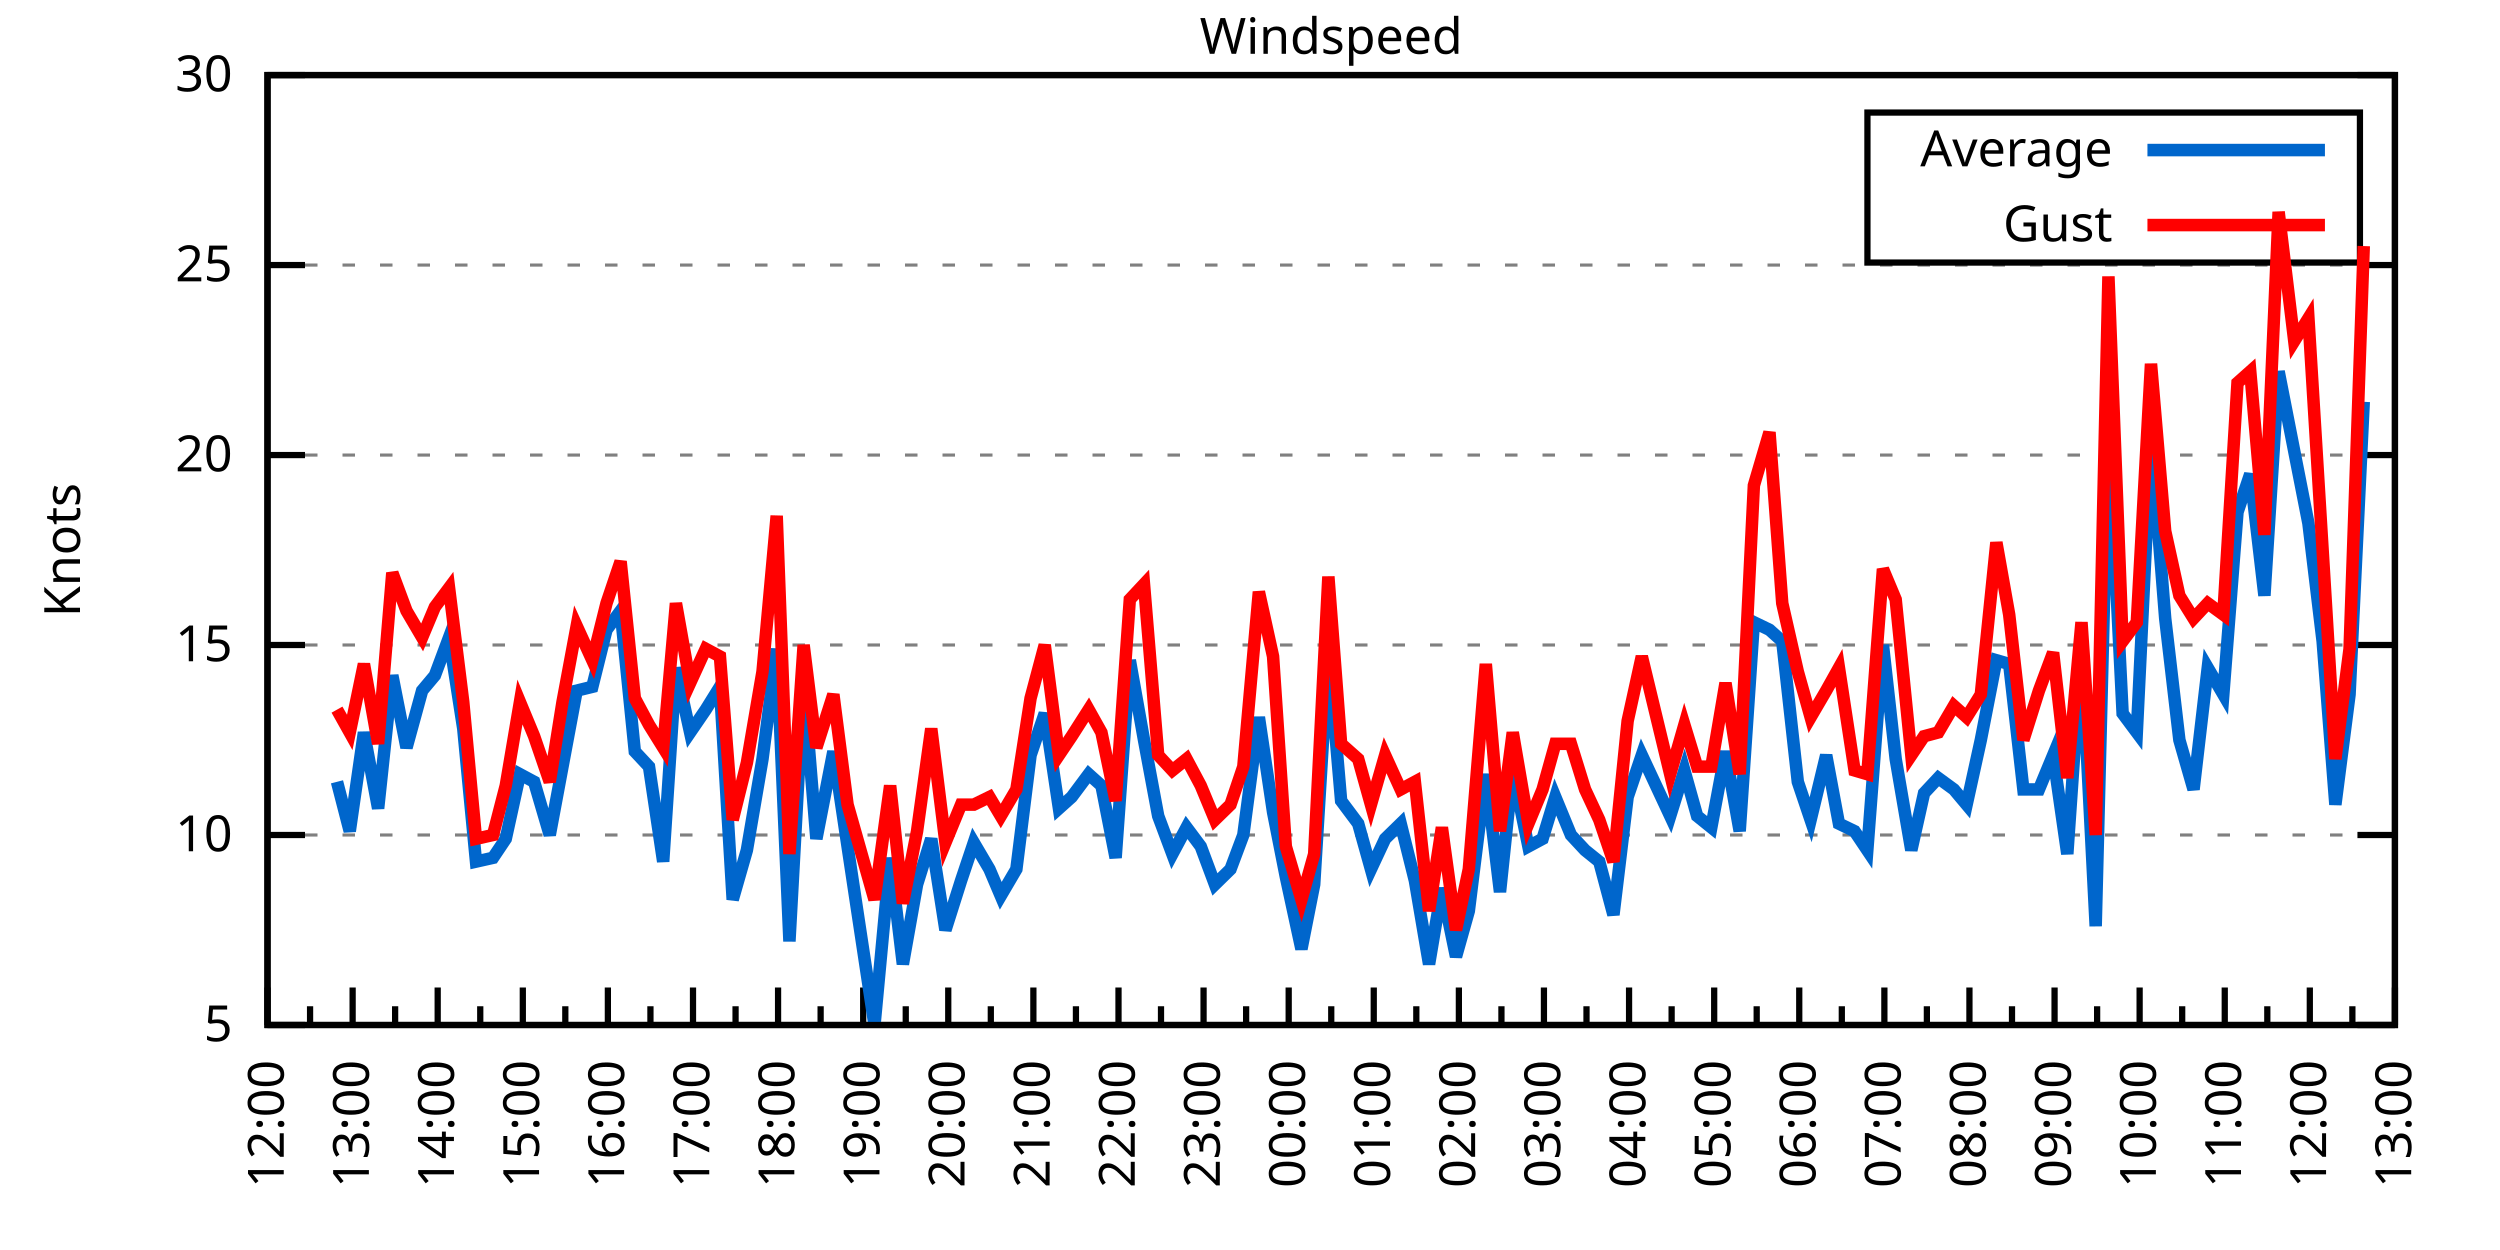
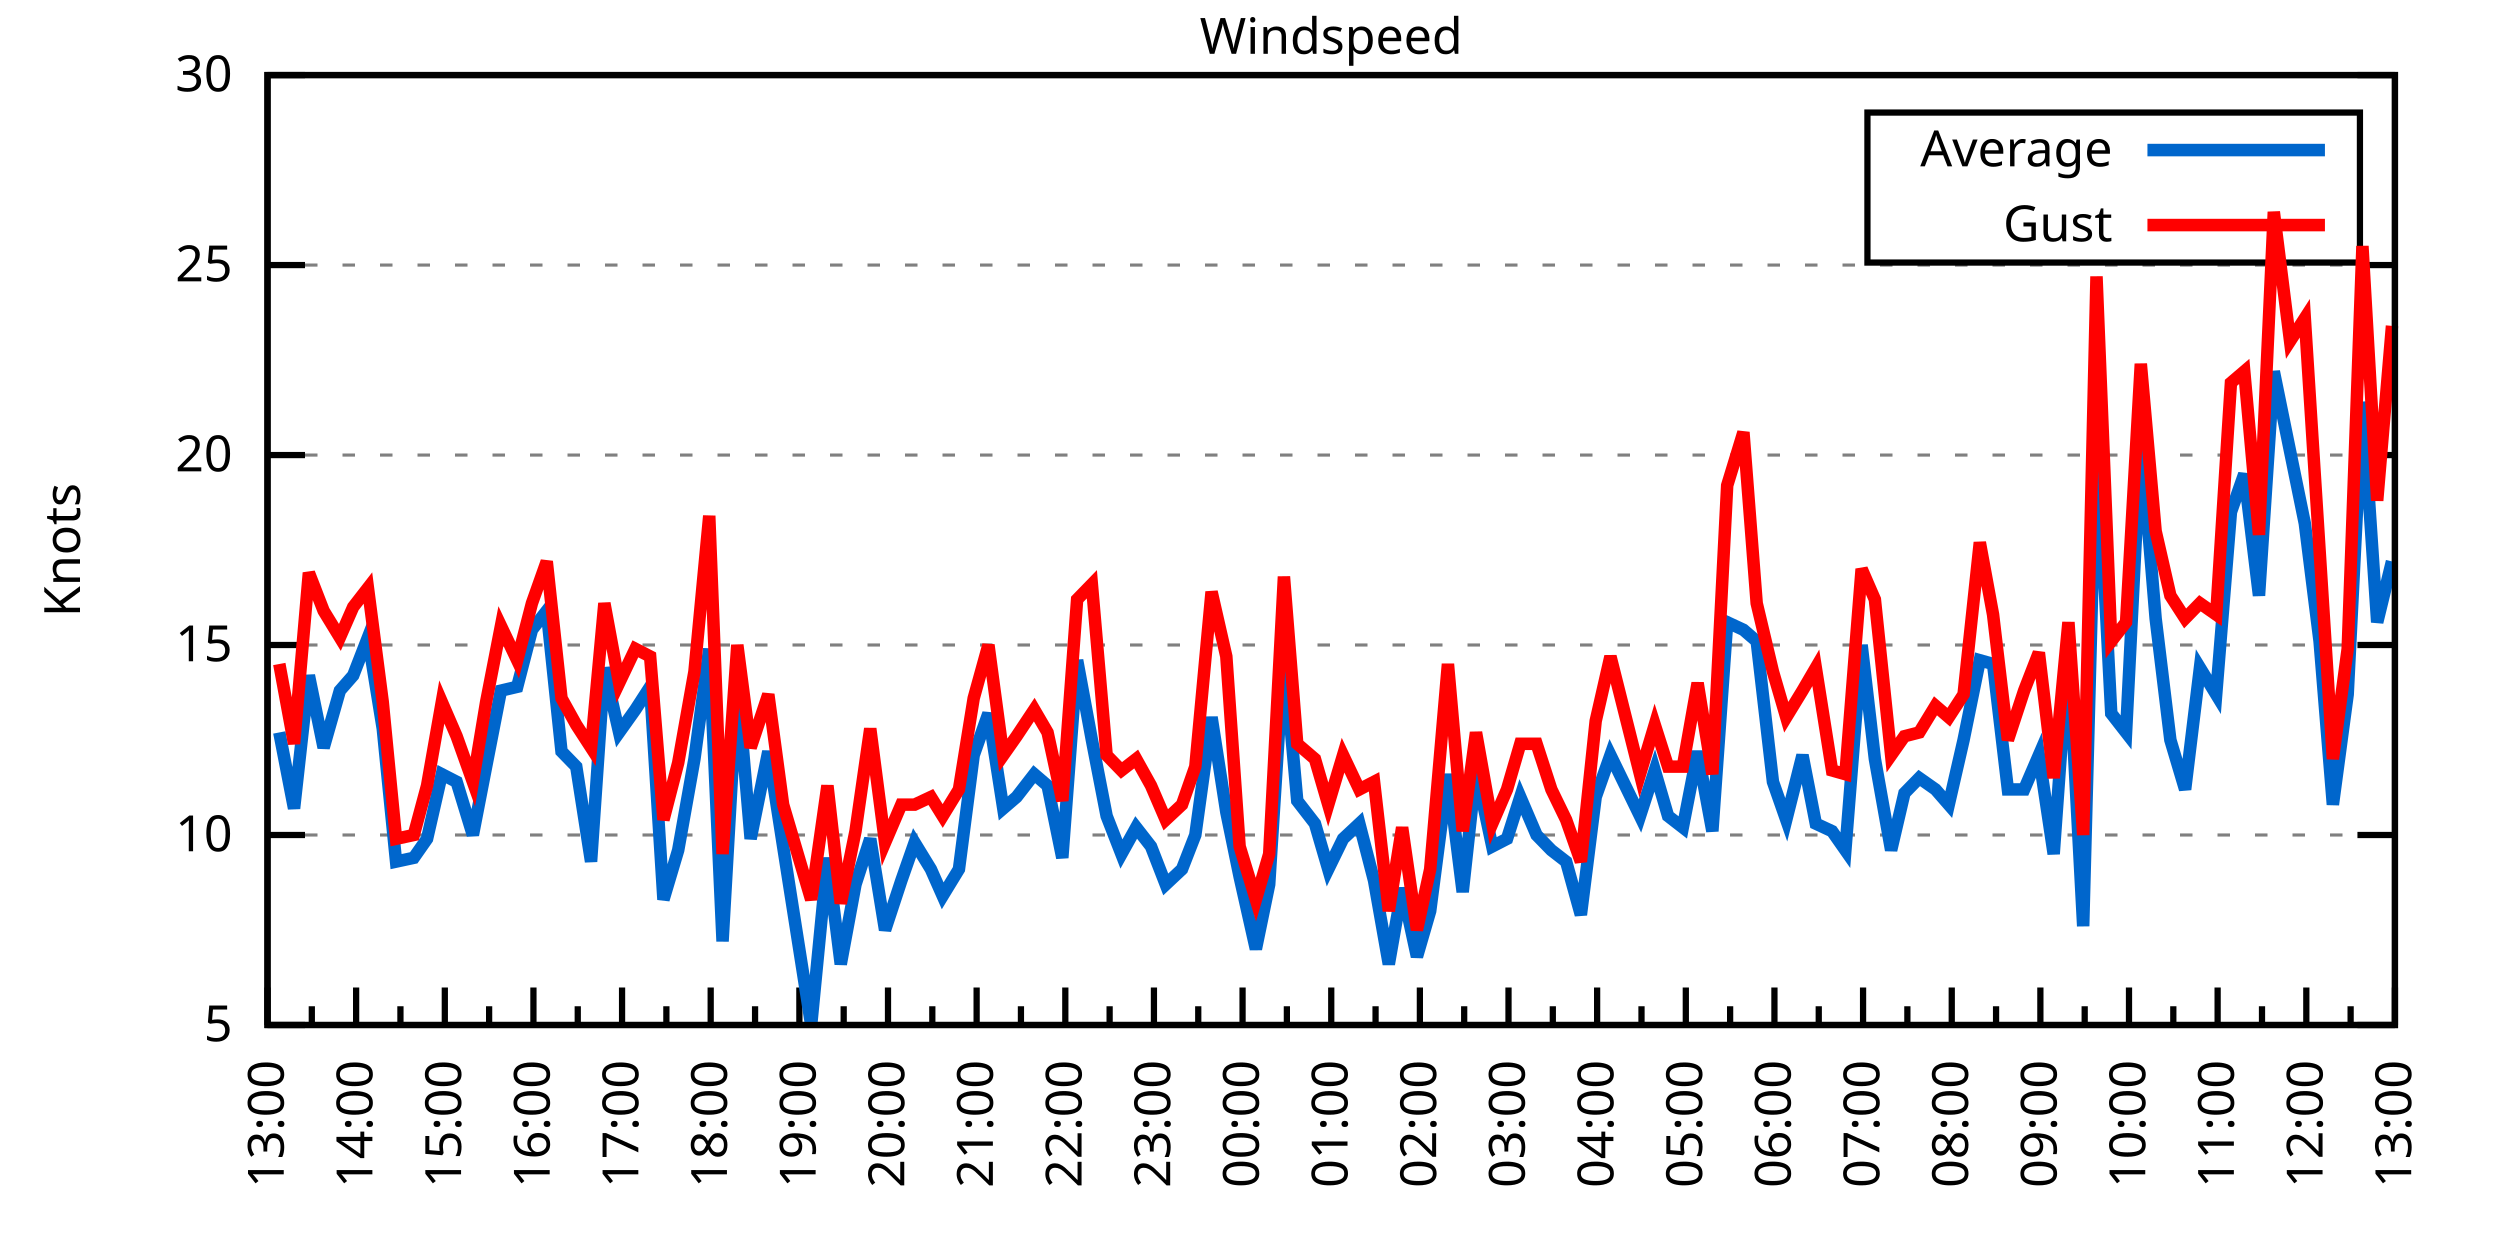
<svg xmlns="http://www.w3.org/2000/svg" xmlns:xlink="http://www.w3.org/1999/xlink" width="400" height="200" viewBox="0 0 400 200">
  <g id="gnuplot_canvas">
    <rect x="0" y="0" width="400" height="200" fill="none" />
    <defs>
      <circle id="gpDot" r="0.5" stroke-width="0.5" stroke="currentColor" />
      <path id="gpPt0" stroke-width="0.333" stroke="currentColor" d="M-1,0 h2 M0,-1 v2" />
      <path id="gpPt1" stroke-width="0.333" stroke="currentColor" d="M-1,-1 L1,1 M1,-1 L-1,1" />
      <path id="gpPt2" stroke-width="0.333" stroke="currentColor" d="M-1,0 L1,0 M0,-1 L0,1 M-1,-1 L1,1 M-1,1 L1,-1" />
      <rect id="gpPt3" stroke-width="0.333" stroke="currentColor" x="-1" y="-1" width="2" height="2" />
      <rect id="gpPt4" stroke-width="0.333" stroke="currentColor" fill="currentColor" x="-1" y="-1" width="2" height="2" />
      <circle id="gpPt5" stroke-width="0.333" stroke="currentColor" cx="0" cy="0" r="1" />
      <use xlink:href="#gpPt5" id="gpPt6" fill="currentColor" stroke="none" />
      <path id="gpPt7" stroke-width="0.333" stroke="currentColor" d="M0,-1.33 L-1.33,0.67 L1.33,0.67 z" />
      <use xlink:href="#gpPt7" id="gpPt8" fill="currentColor" stroke="none" />
      <use xlink:href="#gpPt7" id="gpPt9" stroke="currentColor" transform="rotate(180)" />
      <use xlink:href="#gpPt9" id="gpPt10" fill="currentColor" stroke="none" />
      <use xlink:href="#gpPt3" id="gpPt11" stroke="currentColor" transform="rotate(45)" />
      <use xlink:href="#gpPt11" id="gpPt12" fill="currentColor" stroke="none" />
      <path id="gpPt13" stroke-width="0.333" stroke="currentColor" d="M0,1.330 L1.265,0.411 L0.782,-1.067 L-0.782,-1.076 L-1.265,0.411 z" />
      <use xlink:href="#gpPt13" id="gpPt14" fill="currentColor" stroke="none" />
      <filter id="textbox" filterUnits="objectBoundingBox" x="0" y="0" height="1" width="1">
        <feFlood flood-color="white" flood-opacity="1" result="bgnd" />
        <feComposite in="SourceGraphic" in2="bgnd" operator="atop" />
      </filter>
      <filter id="greybox" filterUnits="objectBoundingBox" x="0" y="0" height="1" width="1">
        <feFlood flood-color="lightgrey" flood-opacity="1" result="grey" />
        <feComposite in="SourceGraphic" in2="grey" operator="atop" />
      </filter>
    </defs>
    <g fill="none" color="white" stroke="currentColor" stroke-width="1.00" stroke-linecap="butt" stroke-linejoin="miter">
</g>
    <g fill="none" color="black" stroke="currentColor" stroke-width="1.00" stroke-linecap="butt" stroke-linejoin="miter">
      <g stroke="none" shape-rendering="crispEdges">
        <polygon fill="rgb(255, 255, 255)" points="42.80,164.00 383.18,164.00 383.18,12.02 42.80,12.02 " />
      </g>
    </g>
    <g fill="none" color="black" stroke="currentColor" stroke-width="1.00" stroke-linecap="butt" stroke-linejoin="miter">
</g>
    <g fill="none" color="black" stroke="black" stroke-width="0.50" stroke-linecap="butt" stroke-linejoin="miter">
</g>
    <g fill="none" color="gray" stroke="currentColor" stroke-width="0.50" stroke-linecap="butt" stroke-linejoin="miter">
      <path stroke="gray" stroke-dasharray="2,4" class="gridline" d="M42.80,164.00 L383.19,164.00  " />
    </g>
    <g fill="none" color="gray" stroke="gray" stroke-width="1.00" stroke-linecap="butt" stroke-linejoin="miter">
</g>
    <g fill="none" color="black" stroke="currentColor" stroke-width="1.00" stroke-linecap="butt" stroke-linejoin="miter">
      <path stroke="black" d="M42.80,164.00 L48.80,164.00 M383.19,164.00 L377.19,164.00  " />
      <g transform="translate(37.20,166.60)" stroke="none" fill="black" font-family="Sans" font-size="8.00" text-anchor="end">
        <text>
          <tspan font-family="Sans"> 5</tspan>
        </text>
      </g>
    </g>
    <g fill="none" color="black" stroke="currentColor" stroke-width="1.00" stroke-linecap="butt" stroke-linejoin="miter">
</g>
    <g fill="none" color="black" stroke="black" stroke-width="0.50" stroke-linecap="butt" stroke-linejoin="miter">
</g>
    <g fill="none" color="gray" stroke="currentColor" stroke-width="0.50" stroke-linecap="butt" stroke-linejoin="miter">
      <path stroke="gray" stroke-dasharray="2,4" class="gridline" d="M42.80,133.60 L383.19,133.60  " />
    </g>
    <g fill="none" color="gray" stroke="gray" stroke-width="1.00" stroke-linecap="butt" stroke-linejoin="miter">
</g>
    <g fill="none" color="black" stroke="currentColor" stroke-width="1.00" stroke-linecap="butt" stroke-linejoin="miter">
      <path stroke="black" d="M42.80,133.60 L48.80,133.60 M383.19,133.60 L377.19,133.60  " />
      <g transform="translate(37.20,136.20)" stroke="none" fill="black" font-family="Sans" font-size="8.00" text-anchor="end">
        <text>
          <tspan font-family="Sans"> 10</tspan>
        </text>
      </g>
    </g>
    <g fill="none" color="black" stroke="currentColor" stroke-width="1.00" stroke-linecap="butt" stroke-linejoin="miter">
</g>
    <g fill="none" color="black" stroke="black" stroke-width="0.50" stroke-linecap="butt" stroke-linejoin="miter">
</g>
    <g fill="none" color="gray" stroke="currentColor" stroke-width="0.50" stroke-linecap="butt" stroke-linejoin="miter">
      <path stroke="gray" stroke-dasharray="2,4" class="gridline" d="M42.80,103.20 L383.19,103.20  " />
    </g>
    <g fill="none" color="gray" stroke="gray" stroke-width="1.00" stroke-linecap="butt" stroke-linejoin="miter">
</g>
    <g fill="none" color="black" stroke="currentColor" stroke-width="1.00" stroke-linecap="butt" stroke-linejoin="miter">
      <path stroke="black" d="M42.80,103.20 L48.80,103.20 M383.19,103.20 L377.19,103.20  " />
      <g transform="translate(37.20,105.80)" stroke="none" fill="black" font-family="Sans" font-size="8.00" text-anchor="end">
        <text>
          <tspan font-family="Sans"> 15</tspan>
        </text>
      </g>
    </g>
    <g fill="none" color="black" stroke="currentColor" stroke-width="1.00" stroke-linecap="butt" stroke-linejoin="miter">
</g>
    <g fill="none" color="black" stroke="black" stroke-width="0.50" stroke-linecap="butt" stroke-linejoin="miter">
</g>
    <g fill="none" color="gray" stroke="currentColor" stroke-width="0.50" stroke-linecap="butt" stroke-linejoin="miter">
      <path stroke="gray" stroke-dasharray="2,4" class="gridline" d="M42.80,72.81 L383.19,72.81  " />
    </g>
    <g fill="none" color="gray" stroke="gray" stroke-width="1.00" stroke-linecap="butt" stroke-linejoin="miter">
</g>
    <g fill="none" color="black" stroke="currentColor" stroke-width="1.00" stroke-linecap="butt" stroke-linejoin="miter">
      <path stroke="black" d="M42.80,72.81 L48.80,72.81 M383.19,72.81 L377.19,72.81  " />
      <g transform="translate(37.20,75.41)" stroke="none" fill="black" font-family="Sans" font-size="8.00" text-anchor="end">
        <text>
          <tspan font-family="Sans"> 20</tspan>
        </text>
      </g>
    </g>
    <g fill="none" color="black" stroke="currentColor" stroke-width="1.00" stroke-linecap="butt" stroke-linejoin="miter">
</g>
    <g fill="none" color="black" stroke="black" stroke-width="0.50" stroke-linecap="butt" stroke-linejoin="miter">
</g>
    <g fill="none" color="gray" stroke="currentColor" stroke-width="0.50" stroke-linecap="butt" stroke-linejoin="miter">
      <path stroke="gray" stroke-dasharray="2,4" class="gridline" d="M42.80,42.41 L383.19,42.41  " />
    </g>
    <g fill="none" color="gray" stroke="gray" stroke-width="1.00" stroke-linecap="butt" stroke-linejoin="miter">
</g>
    <g fill="none" color="black" stroke="currentColor" stroke-width="1.00" stroke-linecap="butt" stroke-linejoin="miter">
      <path stroke="black" d="M42.80,42.41 L48.80,42.41 M383.19,42.41 L377.19,42.41  " />
      <g transform="translate(37.20,45.01)" stroke="none" fill="black" font-family="Sans" font-size="8.00" text-anchor="end">
        <text>
          <tspan font-family="Sans"> 25</tspan>
        </text>
      </g>
    </g>
    <g fill="none" color="black" stroke="currentColor" stroke-width="1.00" stroke-linecap="butt" stroke-linejoin="miter">
</g>
    <g fill="none" color="black" stroke="black" stroke-width="0.50" stroke-linecap="butt" stroke-linejoin="miter">
</g>
    <g fill="none" color="gray" stroke="currentColor" stroke-width="0.50" stroke-linecap="butt" stroke-linejoin="miter">
      <path stroke="gray" stroke-dasharray="2,4" class="gridline" d="M42.80,12.01 L383.19,12.01  " />
    </g>
    <g fill="none" color="gray" stroke="gray" stroke-width="1.00" stroke-linecap="butt" stroke-linejoin="miter">
</g>
    <g fill="none" color="black" stroke="currentColor" stroke-width="1.00" stroke-linecap="butt" stroke-linejoin="miter">
      <path stroke="black" d="M42.80,12.01 L48.80,12.01 M383.19,12.01 L377.19,12.01  " />
      <g transform="translate(37.20,14.61)" stroke="none" fill="black" font-family="Sans" font-size="8.00" text-anchor="end">
        <text>
          <tspan font-family="Sans"> 30</tspan>
        </text>
      </g>
    </g>
    <g fill="none" color="black" stroke="currentColor" stroke-width="1.00" stroke-linecap="butt" stroke-linejoin="miter">
      <path stroke="black" d="M42.80,164.00 L42.80,158.00  " />
      <g transform="translate(45.40,169.60) rotate(270)" stroke="none" fill="black" font-family="Sans" font-size="8.00" text-anchor="end">
        <text>
+           <tspan font-family="Sans">13:00</tspan>
+         </text>
+       </g>
+     </g>
+     <g fill="none" color="black" stroke="currentColor" stroke-width="1.00" stroke-linecap="butt" stroke-linejoin="miter">
+       <path stroke="black" d="M49.89,164.00 L49.89,161.00 M56.98,164.00 L56.98,158.00  " />
+       <g transform="translate(59.58,169.60) rotate(270)" stroke="none" fill="black" font-family="Sans" font-size="8.00" text-anchor="end">
+         <text>
+           <tspan font-family="Sans">14:00</tspan>
+         </text>
+       </g>
+     </g>
+     <g fill="none" color="black" stroke="currentColor" stroke-width="1.00" stroke-linecap="butt" stroke-linejoin="miter">
+       <path stroke="black" d="M64.07,164.00 L64.07,161.00 M71.17,164.00 L71.17,158.00  " />
+       <g transform="translate(73.77,169.60) rotate(270)" stroke="none" fill="black" font-family="Sans" font-size="8.00" text-anchor="end">
+         <text>
+           <tspan font-family="Sans">15:00</tspan>
+         </text>
+       </g>
+     </g>
+     <g fill="none" color="black" stroke="currentColor" stroke-width="1.00" stroke-linecap="butt" stroke-linejoin="miter">
+       <path stroke="black" d="M78.26,164.00 L78.26,161.00 M85.35,164.00 L85.35,158.00  " />
+       <g transform="translate(87.95,169.60) rotate(270)" stroke="none" fill="black" font-family="Sans" font-size="8.00" text-anchor="end">
+         <text>
+           <tspan font-family="Sans">16:00</tspan>
+         </text>
+       </g>
+     </g>
+     <g fill="none" color="black" stroke="currentColor" stroke-width="1.00" stroke-linecap="butt" stroke-linejoin="miter">
+       <path stroke="black" d="M92.44,164.00 L92.44,161.00 M99.53,164.00 L99.53,158.00  " />
+       <g transform="translate(102.13,169.60) rotate(270)" stroke="none" fill="black" font-family="Sans" font-size="8.00" text-anchor="end">
+         <text>
+           <tspan font-family="Sans">17:00</tspan>
+         </text>
+       </g>
+     </g>
+     <g fill="none" color="black" stroke="currentColor" stroke-width="1.00" stroke-linecap="butt" stroke-linejoin="miter">
+       <path stroke="black" d="M106.62,164.00 L106.62,161.00 M113.71,164.00 L113.71,158.00  " />
+       <g transform="translate(116.31,169.60) rotate(270)" stroke="none" fill="black" font-family="Sans" font-size="8.00" text-anchor="end">
+         <text>
+           <tspan font-family="Sans">18:00</tspan>
+         </text>
+       </g>
+     </g>
+     <g fill="none" color="black" stroke="currentColor" stroke-width="1.00" stroke-linecap="butt" stroke-linejoin="miter">
+       <path stroke="black" d="M120.81,164.00 L120.81,161.00 M127.90,164.00 L127.90,158.00  " />
+       <g transform="translate(130.50,169.60) rotate(270)" stroke="none" fill="black" font-family="Sans" font-size="8.00" text-anchor="end">
+         <text>
+           <tspan font-family="Sans">19:00</tspan>
+         </text>
+       </g>
+     </g>
+     <g fill="none" color="black" stroke="currentColor" stroke-width="1.00" stroke-linecap="butt" stroke-linejoin="miter">
+       <path stroke="black" d="M134.99,164.00 L134.99,161.00 M142.08,164.00 L142.08,158.00  " />
+       <g transform="translate(144.68,169.60) rotate(270)" stroke="none" fill="black" font-family="Sans" font-size="8.00" text-anchor="end">
+         <text>
+           <tspan font-family="Sans">20:00</tspan>
+         </text>
+       </g>
+     </g>
+     <g fill="none" color="black" stroke="currentColor" stroke-width="1.00" stroke-linecap="butt" stroke-linejoin="miter">
+       <path stroke="black" d="M149.17,164.00 L149.17,161.00 M156.26,164.00 L156.26,158.00  " />
+       <g transform="translate(158.86,169.60) rotate(270)" stroke="none" fill="black" font-family="Sans" font-size="8.00" text-anchor="end">
+         <text>
+           <tspan font-family="Sans">21:00</tspan>
+         </text>
+       </g>
+     </g>
+     <g fill="none" color="black" stroke="currentColor" stroke-width="1.00" stroke-linecap="butt" stroke-linejoin="miter">
+       <path stroke="black" d="M163.35,164.00 L163.35,161.00 M170.45,164.00 L170.45,158.00  " />
+       <g transform="translate(173.05,169.60) rotate(270)" stroke="none" fill="black" font-family="Sans" font-size="8.00" text-anchor="end">
+         <text>
+           <tspan font-family="Sans">22:00</tspan>
+         </text>
+       </g>
+     </g>
+     <g fill="none" color="black" stroke="currentColor" stroke-width="1.00" stroke-linecap="butt" stroke-linejoin="miter">
+       <path stroke="black" d="M177.54,164.00 L177.54,161.00 M184.63,164.00 L184.63,158.00  " />
+       <g transform="translate(187.23,169.60) rotate(270)" stroke="none" fill="black" font-family="Sans" font-size="8.00" text-anchor="end">
+         <text>
+           <tspan font-family="Sans">23:00</tspan>
+         </text>
+       </g>
+     </g>
+     <g fill="none" color="black" stroke="currentColor" stroke-width="1.00" stroke-linecap="butt" stroke-linejoin="miter">
+       <path stroke="black" d="M191.72,164.00 L191.72,161.00 M198.81,164.00 L198.81,158.00  " />
+       <g transform="translate(201.41,169.60) rotate(270)" stroke="none" fill="black" font-family="Sans" font-size="8.00" text-anchor="end">
+         <text>
+           <tspan font-family="Sans">00:00</tspan>
+         </text>
+       </g>
+     </g>
+     <g fill="none" color="black" stroke="currentColor" stroke-width="1.00" stroke-linecap="butt" stroke-linejoin="miter">
+       <path stroke="black" d="M205.90,164.00 L205.90,161.00 M213.00,164.00 L213.00,158.00  " />
+       <g transform="translate(215.60,169.60) rotate(270)" stroke="none" fill="black" font-family="Sans" font-size="8.00" text-anchor="end">
+         <text>
+           <tspan font-family="Sans">01:00</tspan>
+         </text>
+       </g>
+     </g>
+     <g fill="none" color="black" stroke="currentColor" stroke-width="1.00" stroke-linecap="butt" stroke-linejoin="miter">
+       <path stroke="black" d="M220.09,164.00 L220.09,161.00 M227.18,164.00 L227.18,158.00  " />
+       <g transform="translate(229.78,169.60) rotate(270)" stroke="none" fill="black" font-family="Sans" font-size="8.00" text-anchor="end">
+         <text>
+           <tspan font-family="Sans">02:00</tspan>
+         </text>
+       </g>
+     </g>
+     <g fill="none" color="black" stroke="currentColor" stroke-width="1.00" stroke-linecap="butt" stroke-linejoin="miter">
+       <path stroke="black" d="M234.27,164.00 L234.27,161.00 M241.36,164.00 L241.36,158.00  " />
+       <g transform="translate(243.96,169.60) rotate(270)" stroke="none" fill="black" font-family="Sans" font-size="8.00" text-anchor="end">
+         <text>
+           <tspan font-family="Sans">03:00</tspan>
+         </text>
+       </g>
+     </g>
+     <g fill="none" color="black" stroke="currentColor" stroke-width="1.00" stroke-linecap="butt" stroke-linejoin="miter">
+       <path stroke="black" d="M248.45,164.00 L248.45,161.00 M255.54,164.00 L255.54,158.00  " />
+       <g transform="translate(258.14,169.60) rotate(270)" stroke="none" fill="black" font-family="Sans" font-size="8.00" text-anchor="end">
+         <text>
+           <tspan font-family="Sans">04:00</tspan>
+         </text>
+       </g>
+     </g>
+     <g fill="none" color="black" stroke="currentColor" stroke-width="1.00" stroke-linecap="butt" stroke-linejoin="miter">
+       <path stroke="black" d="M262.64,164.00 L262.64,161.00 M269.73,164.00 L269.73,158.00  " />
+       <g transform="translate(272.33,169.60) rotate(270)" stroke="none" fill="black" font-family="Sans" font-size="8.00" text-anchor="end">
+         <text>
+           <tspan font-family="Sans">05:00</tspan>
+         </text>
+       </g>
+     </g>
+     <g fill="none" color="black" stroke="currentColor" stroke-width="1.00" stroke-linecap="butt" stroke-linejoin="miter">
+       <path stroke="black" d="M276.82,164.00 L276.82,161.00 M283.91,164.00 L283.91,158.00  " />
+       <g transform="translate(286.51,169.60) rotate(270)" stroke="none" fill="black" font-family="Sans" font-size="8.00" text-anchor="end">
+         <text>
+           <tspan font-family="Sans">06:00</tspan>
+         </text>
+       </g>
+     </g>
+     <g fill="none" color="black" stroke="currentColor" stroke-width="1.00" stroke-linecap="butt" stroke-linejoin="miter">
+       <path stroke="black" d="M291.00,164.00 L291.00,161.00 M298.09,164.00 L298.09,158.00  " />
+       <g transform="translate(300.69,169.60) rotate(270)" stroke="none" fill="black" font-family="Sans" font-size="8.00" text-anchor="end">
+         <text>
+           <tspan font-family="Sans">07:00</tspan>
+         </text>
+       </g>
+     </g>
+     <g fill="none" color="black" stroke="currentColor" stroke-width="1.00" stroke-linecap="butt" stroke-linejoin="miter">
+       <path stroke="black" d="M305.18,164.00 L305.18,161.00 M312.28,164.00 L312.28,158.00  " />
+       <g transform="translate(314.88,169.60) rotate(270)" stroke="none" fill="black" font-family="Sans" font-size="8.00" text-anchor="end">
+         <text>
+           <tspan font-family="Sans">08:00</tspan>
+         </text>
+       </g>
+     </g>
+     <g fill="none" color="black" stroke="currentColor" stroke-width="1.00" stroke-linecap="butt" stroke-linejoin="miter">
+       <path stroke="black" d="M319.37,164.00 L319.37,161.00 M326.46,164.00 L326.46,158.00  " />
+       <g transform="translate(329.06,169.60) rotate(270)" stroke="none" fill="black" font-family="Sans" font-size="8.00" text-anchor="end">
+         <text>
+           <tspan font-family="Sans">09:00</tspan>
+         </text>
+       </g>
+     </g>
+     <g fill="none" color="black" stroke="currentColor" stroke-width="1.00" stroke-linecap="butt" stroke-linejoin="miter">
+       <path stroke="black" d="M333.55,164.00 L333.55,161.00 M340.64,164.00 L340.64,158.00  " />
+       <g transform="translate(343.24,169.60) rotate(270)" stroke="none" fill="black" font-family="Sans" font-size="8.00" text-anchor="end">
+         <text>
+           <tspan font-family="Sans">10:00</tspan>
+         </text>
+       </g>
+     </g>
+     <g fill="none" color="black" stroke="currentColor" stroke-width="1.00" stroke-linecap="butt" stroke-linejoin="miter">
+       <path stroke="black" d="M347.73,164.00 L347.73,161.00 M354.82,164.00 L354.82,158.00  " />
+       <g transform="translate(357.42,169.60) rotate(270)" stroke="none" fill="black" font-family="Sans" font-size="8.00" text-anchor="end">
+         <text>
+           <tspan font-family="Sans">11:00</tspan>
+         </text>
+       </g>
+     </g>
+     <g fill="none" color="black" stroke="currentColor" stroke-width="1.00" stroke-linecap="butt" stroke-linejoin="miter">
+       <path stroke="black" d="M361.92,164.00 L361.92,161.00 M369.01,164.00 L369.01,158.00  " />
+       <g transform="translate(371.61,169.60) rotate(270)" stroke="none" fill="black" font-family="Sans" font-size="8.00" text-anchor="end">
+         <text>
          <tspan font-family="Sans">12:00</tspan>
        </text>
      </g>
    </g>
    <g fill="none" color="black" stroke="currentColor" stroke-width="1.00" stroke-linecap="butt" stroke-linejoin="miter">
-       <path stroke="black" d="M49.61,164.00 L49.61,161.00 M56.42,164.00 L56.42,158.00  " />
-       <g transform="translate(59.02,169.60) rotate(270)" stroke="none" fill="black" font-family="Sans" font-size="8.00" text-anchor="end">
-         <text>
-           <tspan font-family="Sans">13:00</tspan>
-         </text>
-       </g>
-     </g>
-     <g fill="none" color="black" stroke="currentColor" stroke-width="1.00" stroke-linecap="butt" stroke-linejoin="miter">
-       <path stroke="black" d="M63.22,164.00 L63.22,161.00 M70.03,164.00 L70.03,158.00  " />
-       <g transform="translate(72.63,169.60) rotate(270)" stroke="none" fill="black" font-family="Sans" font-size="8.00" text-anchor="end">
-         <text>
-           <tspan font-family="Sans">14:00</tspan>
-         </text>
-       </g>
-     </g>
-     <g fill="none" color="black" stroke="currentColor" stroke-width="1.00" stroke-linecap="butt" stroke-linejoin="miter">
-       <path stroke="black" d="M76.84,164.00 L76.84,161.00 M83.65,164.00 L83.65,158.00  " />
-       <g transform="translate(86.25,169.60) rotate(270)" stroke="none" fill="black" font-family="Sans" font-size="8.00" text-anchor="end">
-         <text>
-           <tspan font-family="Sans">15:00</tspan>
-         </text>
-       </g>
-     </g>
-     <g fill="none" color="black" stroke="currentColor" stroke-width="1.00" stroke-linecap="butt" stroke-linejoin="miter">
-       <path stroke="black" d="M90.45,164.00 L90.45,161.00 M97.26,164.00 L97.26,158.00  " />
-       <g transform="translate(99.86,169.60) rotate(270)" stroke="none" fill="black" font-family="Sans" font-size="8.00" text-anchor="end">
-         <text>
-           <tspan font-family="Sans">16:00</tspan>
-         </text>
-       </g>
-     </g>
-     <g fill="none" color="black" stroke="currentColor" stroke-width="1.00" stroke-linecap="butt" stroke-linejoin="miter">
-       <path stroke="black" d="M104.07,164.00 L104.07,161.00 M110.88,164.00 L110.88,158.00  " />
-       <g transform="translate(113.48,169.60) rotate(270)" stroke="none" fill="black" font-family="Sans" font-size="8.00" text-anchor="end">
-         <text>
-           <tspan font-family="Sans">17:00</tspan>
-         </text>
-       </g>
-     </g>
-     <g fill="none" color="black" stroke="currentColor" stroke-width="1.00" stroke-linecap="butt" stroke-linejoin="miter">
-       <path stroke="black" d="M117.69,164.00 L117.69,161.00 M124.49,164.00 L124.49,158.00  " />
-       <g transform="translate(127.09,169.60) rotate(270)" stroke="none" fill="black" font-family="Sans" font-size="8.00" text-anchor="end">
-         <text>
-           <tspan font-family="Sans">18:00</tspan>
-         </text>
-       </g>
-     </g>
-     <g fill="none" color="black" stroke="currentColor" stroke-width="1.00" stroke-linecap="butt" stroke-linejoin="miter">
-       <path stroke="black" d="M131.30,164.00 L131.30,161.00 M138.11,164.00 L138.11,158.00  " />
-       <g transform="translate(140.71,169.60) rotate(270)" stroke="none" fill="black" font-family="Sans" font-size="8.00" text-anchor="end">
-         <text>
-           <tspan font-family="Sans">19:00</tspan>
-         </text>
-       </g>
-     </g>
-     <g fill="none" color="black" stroke="currentColor" stroke-width="1.00" stroke-linecap="butt" stroke-linejoin="miter">
-       <path stroke="black" d="M144.92,164.00 L144.92,161.00 M151.72,164.00 L151.72,158.00  " />
-       <g transform="translate(154.32,169.60) rotate(270)" stroke="none" fill="black" font-family="Sans" font-size="8.00" text-anchor="end">
-         <text>
-           <tspan font-family="Sans">20:00</tspan>
-         </text>
-       </g>
-     </g>
-     <g fill="none" color="black" stroke="currentColor" stroke-width="1.00" stroke-linecap="butt" stroke-linejoin="miter">
-       <path stroke="black" d="M158.53,164.00 L158.53,161.00 M165.34,164.00 L165.34,158.00  " />
-       <g transform="translate(167.94,169.60) rotate(270)" stroke="none" fill="black" font-family="Sans" font-size="8.00" text-anchor="end">
-         <text>
-           <tspan font-family="Sans">21:00</tspan>
-         </text>
-       </g>
-     </g>
-     <g fill="none" color="black" stroke="currentColor" stroke-width="1.00" stroke-linecap="butt" stroke-linejoin="miter">
-       <path stroke="black" d="M172.15,164.00 L172.15,161.00 M178.96,164.00 L178.96,158.00  " />
-       <g transform="translate(181.56,169.60) rotate(270)" stroke="none" fill="black" font-family="Sans" font-size="8.00" text-anchor="end">
-         <text>
-           <tspan font-family="Sans">22:00</tspan>
-         </text>
-       </g>
-     </g>
-     <g fill="none" color="black" stroke="currentColor" stroke-width="1.00" stroke-linecap="butt" stroke-linejoin="miter">
-       <path stroke="black" d="M185.76,164.00 L185.76,161.00 M192.57,164.00 L192.57,158.00  " />
-       <g transform="translate(195.17,169.60) rotate(270)" stroke="none" fill="black" font-family="Sans" font-size="8.00" text-anchor="end">
-         <text>
-           <tspan font-family="Sans">23:00</tspan>
-         </text>
-       </g>
-     </g>
-     <g fill="none" color="black" stroke="currentColor" stroke-width="1.00" stroke-linecap="butt" stroke-linejoin="miter">
-       <path stroke="black" d="M199.38,164.00 L199.38,161.00 M206.19,164.00 L206.19,158.00  " />
-       <g transform="translate(208.79,169.60) rotate(270)" stroke="none" fill="black" font-family="Sans" font-size="8.00" text-anchor="end">
-         <text>
-           <tspan font-family="Sans">00:00</tspan>
-         </text>
-       </g>
-     </g>
-     <g fill="none" color="black" stroke="currentColor" stroke-width="1.00" stroke-linecap="butt" stroke-linejoin="miter">
-       <path stroke="black" d="M213.00,164.00 L213.00,161.00 M219.80,164.00 L219.80,158.00  " />
-       <g transform="translate(222.40,169.60) rotate(270)" stroke="none" fill="black" font-family="Sans" font-size="8.00" text-anchor="end">
-         <text>
-           <tspan font-family="Sans">01:00</tspan>
-         </text>
-       </g>
-     </g>
-     <g fill="none" color="black" stroke="currentColor" stroke-width="1.00" stroke-linecap="butt" stroke-linejoin="miter">
-       <path stroke="black" d="M226.61,164.00 L226.61,161.00 M233.42,164.00 L233.42,158.00  " />
-       <g transform="translate(236.02,169.60) rotate(270)" stroke="none" fill="black" font-family="Sans" font-size="8.00" text-anchor="end">
-         <text>
-           <tspan font-family="Sans">02:00</tspan>
-         </text>
-       </g>
-     </g>
-     <g fill="none" color="black" stroke="currentColor" stroke-width="1.00" stroke-linecap="butt" stroke-linejoin="miter">
-       <path stroke="black" d="M240.23,164.00 L240.23,161.00 M247.03,164.00 L247.03,158.00  " />
-       <g transform="translate(249.63,169.60) rotate(270)" stroke="none" fill="black" font-family="Sans" font-size="8.00" text-anchor="end">
-         <text>
-           <tspan font-family="Sans">03:00</tspan>
-         </text>
-       </g>
-     </g>
-     <g fill="none" color="black" stroke="currentColor" stroke-width="1.00" stroke-linecap="butt" stroke-linejoin="miter">
-       <path stroke="black" d="M253.84,164.00 L253.84,161.00 M260.65,164.00 L260.65,158.00  " />
-       <g transform="translate(263.25,169.60) rotate(270)" stroke="none" fill="black" font-family="Sans" font-size="8.00" text-anchor="end">
-         <text>
-           <tspan font-family="Sans">04:00</tspan>
-         </text>
-       </g>
-     </g>
-     <g fill="none" color="black" stroke="currentColor" stroke-width="1.00" stroke-linecap="butt" stroke-linejoin="miter">
-       <path stroke="black" d="M267.46,164.00 L267.46,161.00 M274.27,164.00 L274.27,158.00  " />
-       <g transform="translate(276.87,169.60) rotate(270)" stroke="none" fill="black" font-family="Sans" font-size="8.00" text-anchor="end">
-         <text>
-           <tspan font-family="Sans">05:00</tspan>
-         </text>
-       </g>
-     </g>
-     <g fill="none" color="black" stroke="currentColor" stroke-width="1.00" stroke-linecap="butt" stroke-linejoin="miter">
-       <path stroke="black" d="M281.07,164.00 L281.07,161.00 M287.88,164.00 L287.88,158.00  " />
-       <g transform="translate(290.48,169.60) rotate(270)" stroke="none" fill="black" font-family="Sans" font-size="8.00" text-anchor="end">
-         <text>
-           <tspan font-family="Sans">06:00</tspan>
-         </text>
-       </g>
-     </g>
-     <g fill="none" color="black" stroke="currentColor" stroke-width="1.00" stroke-linecap="butt" stroke-linejoin="miter">
-       <path stroke="black" d="M294.69,164.00 L294.69,161.00 M301.50,164.00 L301.50,158.00  " />
-       <g transform="translate(304.10,169.60) rotate(270)" stroke="none" fill="black" font-family="Sans" font-size="8.00" text-anchor="end">
-         <text>
-           <tspan font-family="Sans">07:00</tspan>
-         </text>
-       </g>
-     </g>
-     <g fill="none" color="black" stroke="currentColor" stroke-width="1.00" stroke-linecap="butt" stroke-linejoin="miter">
-       <path stroke="black" d="M308.30,164.00 L308.30,161.00 M315.11,164.00 L315.11,158.00  " />
-       <g transform="translate(317.71,169.60) rotate(270)" stroke="none" fill="black" font-family="Sans" font-size="8.00" text-anchor="end">
-         <text>
-           <tspan font-family="Sans">08:00</tspan>
-         </text>
-       </g>
-     </g>
-     <g fill="none" color="black" stroke="currentColor" stroke-width="1.00" stroke-linecap="butt" stroke-linejoin="miter">
-       <path stroke="black" d="M321.92,164.00 L321.92,161.00 M328.73,164.00 L328.73,158.00  " />
-       <g transform="translate(331.33,169.60) rotate(270)" stroke="none" fill="black" font-family="Sans" font-size="8.00" text-anchor="end">
-         <text>
-           <tspan font-family="Sans">09:00</tspan>
-         </text>
-       </g>
-     </g>
-     <g fill="none" color="black" stroke="currentColor" stroke-width="1.00" stroke-linecap="butt" stroke-linejoin="miter">
-       <path stroke="black" d="M335.54,164.00 L335.54,161.00 M342.34,164.00 L342.34,158.00  " />
-       <g transform="translate(344.94,169.60) rotate(270)" stroke="none" fill="black" font-family="Sans" font-size="8.00" text-anchor="end">
-         <text>
-           <tspan font-family="Sans">10:00</tspan>
-         </text>
-       </g>
-     </g>
-     <g fill="none" color="black" stroke="currentColor" stroke-width="1.00" stroke-linecap="butt" stroke-linejoin="miter">
-       <path stroke="black" d="M349.15,164.00 L349.15,161.00 M355.96,164.00 L355.96,158.00  " />
-       <g transform="translate(358.56,169.60) rotate(270)" stroke="none" fill="black" font-family="Sans" font-size="8.00" text-anchor="end">
-         <text>
-           <tspan font-family="Sans">11:00</tspan>
-         </text>
-       </g>
-     </g>
-     <g fill="none" color="black" stroke="currentColor" stroke-width="1.00" stroke-linecap="butt" stroke-linejoin="miter">
-       <path stroke="black" d="M362.77,164.00 L362.77,161.00 M369.57,164.00 L369.57,158.00  " />
-       <g transform="translate(372.17,169.60) rotate(270)" stroke="none" fill="black" font-family="Sans" font-size="8.00" text-anchor="end">
-         <text>
-           <tspan font-family="Sans">12:00</tspan>
-         </text>
-       </g>
-     </g>
-     <g fill="none" color="black" stroke="currentColor" stroke-width="1.00" stroke-linecap="butt" stroke-linejoin="miter">
-       <path stroke="black" d="M376.38,164.00 L376.38,161.00 M383.19,164.00 L383.19,158.00  " />
+       <path stroke="black" d="M376.10,164.00 L376.10,161.00 M383.19,164.00 L383.19,158.00  " />
      <g transform="translate(385.79,169.60) rotate(270)" stroke="none" fill="black" font-family="Sans" font-size="8.00" text-anchor="end">
        <text>
          <tspan font-family="Sans">13:00</tspan>
        </text>
      </g>
    </g>
    <g fill="none" color="black" stroke="currentColor" stroke-width="1.00" stroke-linecap="butt" stroke-linejoin="miter">
</g>
    <g fill="none" color="black" stroke="currentColor" stroke-width="1.00" stroke-linecap="butt" stroke-linejoin="miter">
      <path stroke="black" d="M42.80,12.01 L42.80,164.00 L383.19,164.00 L383.19,12.01 L42.80,12.01 Z  " />
    </g>
    <g fill="none" color="black" stroke="currentColor" stroke-width="1.00" stroke-linecap="butt" stroke-linejoin="miter">
      <g transform="translate(12.80,88.01) rotate(270)" stroke="none" fill="black" font-family="Sans" font-size="8.00" text-anchor="middle">
        <text>
          <tspan font-family="Sans">Knots</tspan>
        </text>
      </g>
    </g>
    <g fill="none" color="black" stroke="currentColor" stroke-width="1.00" stroke-linecap="butt" stroke-linejoin="miter">
</g>
    <g fill="none" color="black" stroke="currentColor" stroke-width="1.00" stroke-linecap="butt" stroke-linejoin="miter">
      <path stroke="black" d="M298.79,42.01 L298.79,18.01 L377.59,18.01 L377.59,42.01 L298.79,42.01 Z  " />
    </g>
    <g id="Windspeed_plot_1">
      <g fill="none" color="white" stroke="black" stroke-width="2.00" stroke-linecap="butt" stroke-linejoin="miter">
</g>
      <g fill="none" color="black" stroke="currentColor" stroke-width="2.00" stroke-linecap="butt" stroke-linejoin="miter">
        <g transform="translate(337.99,26.61)" stroke="none" fill="black" font-family="Sans" font-size="8.00" text-anchor="end">
          <text>
            <tspan font-family="Sans">Average</tspan>
          </text>
        </g>
      </g>
      <g fill="none" color="black" stroke="currentColor" stroke-width="2.00" stroke-linecap="butt" stroke-linejoin="miter">
-         <path stroke="rgb(  0, 102, 204)" d="M343.59,24.01 L371.99,24.01 M53.92,125.09 L55.96,132.99 L58.23,117.19 L60.50,129.35 L62.77,108.07 L65.04,119.62   L67.54,110.50 L69.58,108.07 L71.85,101.99 L74.12,116.58 L76.16,137.86 L78.88,137.25 L80.92,134.21 L83.19,123.87   L85.46,125.09 L87.96,133.60 L90.00,122.66 L92.27,110.50 L94.77,109.89 L97.04,100.77 L99.30,97.73 L101.57,120.23   L103.84,122.66 L106.11,137.86 L108.15,106.85 L110.42,117.19 L112.92,113.54 L115.19,109.89 L117.23,143.94 L119.50,136.03   L122.00,121.44 L124.27,103.81 L126.31,150.62 L128.58,109.28 L130.62,134.21 L133.34,120.23 L135.61,135.43 L139.92,164.00   L142.42,137.25 L144.46,154.27 L146.73,141.51 L149.00,134.21 L151.27,148.80 L153.77,140.90 L155.81,134.82 L158.31,139.07   L160.12,143.33 L162.62,139.07 L164.89,120.83 L167.16,114.15 L169.43,129.35 L171.47,127.52 L174.19,123.87 L176.23,125.70   L178.50,137.25 L180.77,105.64 L183.04,118.40 L185.31,130.56 L187.58,136.64 L189.85,132.39 L192.12,135.43 L194.39,141.51   L196.88,139.07 L198.93,133.60 L201.42,114.76 L203.69,129.95 L205.73,140.29 L208.23,151.84 L210.27,141.51 L212.54,104.42   L214.58,128.13 L217.31,131.78 L219.35,139.07 L221.62,134.21 L224.11,131.78 L226.38,140.90 L228.65,154.27 L230.70,142.11   L232.96,153.06 L235.01,145.76 L237.73,123.87 L240.00,142.72 L242.04,123.27 L244.54,135.43 L246.81,134.21 L248.85,127.52   L251.35,133.60 L253.61,136.03 L255.88,137.86 L258.15,146.37 L260.42,127.52 L262.69,120.83 L267.23,130.56 L269.50,123.27   L271.54,130.56 L273.81,132.39 L276.08,120.23 L278.35,132.99 L280.62,99.56 L283.12,100.77 L285.16,102.60 L287.65,125.09   L289.70,131.17 L292.19,120.83 L294.23,131.78 L296.73,132.99 L298.77,136.03 L301.27,103.20 L303.31,121.44 L305.81,136.03   L307.85,126.91 L310.12,124.48 L312.62,126.31 L314.66,128.74 L316.93,118.40 L319.42,105.64 L321.47,106.24 L323.74,126.31   L326.23,126.31 L328.50,120.83 L330.77,136.64 L333.04,103.81 L335.31,148.19 L337.35,68.55 L339.62,114.15 L341.89,117.19   L344.16,70.37 L346.43,98.95 L348.70,118.40 L350.97,126.31 L353.24,106.85 L355.73,111.11 L358.00,81.93 L360.04,75.85   L362.31,95.30 L364.58,59.43 L367.08,72.20 L369.35,83.75 L371.62,102.60 L373.66,128.74 L375.93,111.11 L378.20,64.29    " />
+         <path stroke="rgb(  0, 102, 204)" d="M343.59,24.01 L371.99,24.01 M44.69,117.19 L47.05,129.35 L49.42,108.07 L51.78,119.62 L54.38,110.50 L56.51,108.07   L58.87,101.99 L61.24,116.58 L63.37,137.86 L66.20,137.25 L68.33,134.21 L70.69,123.87 L73.06,125.09 L75.66,133.60   L77.78,122.66 L80.15,110.50 L82.75,109.89 L85.11,100.77 L87.48,97.73 L89.84,120.23 L92.20,122.66 L94.57,137.86   L96.70,106.85 L99.06,117.19 L101.66,113.54 L104.02,109.89 L106.15,143.94 L108.51,136.03 L111.11,121.44 L113.48,103.81   L115.61,150.62 L117.97,109.28 L120.10,134.21 L122.93,120.23 L125.30,135.43 L129.79,164.00 L132.39,137.25 L134.52,154.27   L136.88,141.51 L139.24,134.21 L141.61,148.80 L144.21,140.90 L146.34,134.82 L148.94,139.07 L150.83,143.33 L153.43,139.07   L155.79,120.83 L158.15,114.15 L160.52,129.35 L162.65,127.52 L165.48,123.87 L167.61,125.70 L169.97,137.25 L172.34,105.64   L174.70,118.40 L177.06,130.56 L179.43,136.64 L181.79,132.39 L184.16,135.43 L186.52,141.51 L189.12,139.07 L191.25,133.60   L193.85,114.76 L196.21,129.95 L198.34,140.29 L200.94,151.84 L203.07,141.51 L205.43,104.42 L207.56,128.13 L210.39,131.78   L212.52,139.07 L214.89,134.21 L217.49,131.78 L219.85,140.90 L222.21,154.27 L224.34,142.11 L226.71,153.06 L228.83,145.76   L231.67,123.87 L234.03,142.72 L236.16,123.27 L238.76,135.43 L241.12,134.21 L243.25,127.52 L245.85,133.60 L248.22,136.03   L250.58,137.86 L252.94,146.37 L255.31,127.52 L257.67,120.83 L262.40,130.56 L264.76,123.27 L266.89,130.56 L269.25,132.39   L271.62,120.23 L273.98,132.99 L276.35,99.56 L278.95,100.77 L281.07,102.60 L283.67,125.09 L285.80,131.17 L288.40,120.83   L290.53,131.78 L293.13,132.99 L295.26,136.03 L297.86,103.20 L299.98,121.44 L302.58,136.03 L304.71,126.91 L307.08,124.48   L309.68,126.31 L311.80,128.74 L314.17,118.40 L316.77,105.64 L318.89,106.24 L321.26,126.31 L323.86,126.31 L326.22,120.83   L328.59,136.64 L330.95,103.81 L333.31,148.19 L335.44,68.55 L337.80,114.15 L340.17,117.19 L342.53,70.37 L344.90,98.95   L347.26,118.40 L349.62,126.31 L351.99,106.85 L354.59,111.11 L356.95,81.93 L359.08,75.85 L361.44,95.30 L363.81,59.43   L366.41,72.20 L368.77,83.75 L371.13,102.60 L373.26,128.74 L375.63,111.11 L377.99,64.29 L380.35,99.56 L382.72,89.83    " />
      </g>
    </g>
    <g id="Windspeed_plot_2">
      <g fill="none" color="black" stroke="currentColor" stroke-width="2.00" stroke-linecap="butt" stroke-linejoin="miter">
        <g transform="translate(337.99,38.61)" stroke="none" fill="black" font-family="Sans" font-size="8.00" text-anchor="end">
          <text>
            <tspan font-family="Sans">Gust</tspan>
          </text>
        </g>
      </g>
      <g fill="none" color="black" stroke="currentColor" stroke-width="2.00" stroke-linecap="butt" stroke-linejoin="miter">
-         <path stroke="rgb(255,   0,   0)" d="M343.59,36.01 L371.99,36.01 M53.92,113.54 L55.96,117.19 L58.23,106.24 L60.50,119.01 L62.77,91.65 L65.04,97.73   L67.54,101.99 L69.58,97.12 L71.85,94.08 L74.12,112.32 L76.16,134.21 L78.88,133.60 L80.92,125.70 L83.19,112.32   L85.46,117.80 L87.96,125.09 L90.00,112.32 L92.27,100.16 L94.77,105.64 L97.04,96.52 L99.30,89.83 L101.57,111.72   L103.84,115.97 L106.11,119.62 L108.15,96.52 L110.42,109.28 L112.92,103.81 L115.19,105.03 L117.23,131.17 L119.50,122.05   L122.00,107.46 L124.27,82.53 L126.31,136.64 L128.58,103.20 L130.62,119.62 L133.34,111.11 L135.61,128.74 L139.92,143.94   L142.42,125.70 L144.46,144.55 L146.73,132.99 L149.00,116.58 L151.27,134.82 L153.77,128.74 L155.81,128.74 L158.31,127.52   L160.12,130.56 L162.62,126.31 L164.89,111.72 L167.16,103.20 L169.43,120.83 L171.47,117.80 L174.19,113.54 L176.23,117.19   L178.50,128.13 L180.77,95.91 L183.04,93.48 L185.31,120.83 L187.58,123.27 L189.85,121.44 L192.12,125.70 L194.39,131.17   L196.88,128.74 L198.93,122.66 L201.42,94.69 L203.69,105.03 L205.73,135.43 L208.23,143.94 L210.27,136.64 L212.54,92.26   L214.58,119.01 L217.31,121.44 L219.35,128.74 L221.62,120.83 L224.11,126.31 L226.38,125.09 L228.65,145.76 L230.70,132.39   L232.96,148.80 L235.01,139.07 L237.73,106.24 L240.00,132.99 L242.04,117.19 L244.54,131.78 L246.81,126.31 L248.85,119.01   L251.35,119.01 L253.61,126.31 L255.88,131.17 L258.15,137.86 L260.42,115.36 L262.69,105.03 L267.23,123.87 L269.50,115.97   L271.54,122.66 L273.81,122.66 L276.08,109.28 L278.35,123.87 L280.62,77.67 L283.12,69.16 L285.16,96.52 L287.65,107.46   L289.70,114.76 L292.19,110.50 L294.23,106.85 L296.73,123.27 L298.77,123.87 L301.27,91.04 L303.31,95.91 L305.81,120.83   L307.85,117.80 L310.12,117.19 L312.62,112.93 L314.66,114.76 L316.93,111.11 L319.42,86.79 L321.47,98.34 L323.74,118.40   L326.23,110.50 L328.50,104.42 L330.77,124.48 L333.04,99.56 L335.31,133.60 L337.35,44.23 L339.62,102.60 L341.89,99.56   L344.16,58.21 L346.43,84.97 L348.70,95.30 L350.97,98.95 L353.24,96.52 L355.73,98.34 L358.00,61.25 L360.04,59.43   L362.31,85.57 L364.58,33.90 L367.08,54.57 L369.35,50.92 L371.62,88.00 L373.66,121.44 L375.93,103.81 L378.20,39.37    " />
+         <path stroke="rgb(255,   0,   0)" d="M343.59,36.01 L371.99,36.01 M44.69,106.24 L47.05,119.01 L49.42,91.65 L51.78,97.73 L54.38,101.99 L56.51,97.12   L58.87,94.08 L61.24,112.32 L63.37,134.21 L66.20,133.60 L68.33,125.70 L70.69,112.32 L73.06,117.80 L75.66,125.09   L77.78,112.32 L80.15,100.16 L82.75,105.64 L85.11,96.52 L87.48,89.83 L89.84,111.72 L92.20,115.97 L94.57,119.62   L96.70,96.52 L99.06,109.28 L101.66,103.81 L104.02,105.03 L106.15,131.17 L108.51,122.05 L111.11,107.46 L113.48,82.53   L115.61,136.64 L117.97,103.20 L120.10,119.62 L122.93,111.11 L125.30,128.74 L129.79,143.94 L132.39,125.70 L134.52,144.55   L136.88,132.99 L139.24,116.58 L141.61,134.82 L144.21,128.74 L146.34,128.74 L148.94,127.52 L150.83,130.56 L153.43,126.31   L155.79,111.72 L158.15,103.20 L160.52,120.83 L162.65,117.80 L165.48,113.54 L167.61,117.19 L169.97,128.13 L172.34,95.91   L174.70,93.48 L177.06,120.83 L179.43,123.27 L181.79,121.44 L184.16,125.70 L186.52,131.17 L189.12,128.74 L191.25,122.66   L193.85,94.69 L196.21,105.03 L198.34,135.43 L200.94,143.94 L203.07,136.64 L205.43,92.26 L207.56,119.01 L210.39,121.44   L212.52,128.74 L214.89,120.83 L217.49,126.31 L219.85,125.09 L222.21,145.76 L224.34,132.39 L226.71,148.80 L228.83,139.07   L231.67,106.24 L234.03,132.99 L236.16,117.19 L238.76,131.78 L241.12,126.31 L243.25,119.01 L245.85,119.01 L248.22,126.31   L250.58,131.17 L252.94,137.86 L255.31,115.36 L257.67,105.03 L262.40,123.87 L264.76,115.97 L266.89,122.66 L269.25,122.66   L271.62,109.28 L273.98,123.87 L276.35,77.67 L278.95,69.16 L281.07,96.52 L283.67,107.46 L285.80,114.76 L288.40,110.50   L290.53,106.85 L293.13,123.27 L295.26,123.87 L297.86,91.04 L299.98,95.91 L302.58,120.83 L304.71,117.80 L307.08,117.19   L309.68,112.93 L311.80,114.76 L314.17,111.11 L316.77,86.79 L318.89,98.34 L321.26,118.40 L323.86,110.50 L326.22,104.42   L328.59,124.48 L330.95,99.56 L333.31,133.60 L335.44,44.23 L337.80,102.60 L340.17,99.56 L342.53,58.21 L344.90,84.97   L347.26,95.30 L349.62,98.95 L351.99,96.52 L354.59,98.34 L356.95,61.25 L359.08,59.43 L361.44,85.57 L363.81,33.90   L366.41,54.57 L368.77,50.92 L371.13,88.00 L373.26,121.44 L375.63,103.81 L377.99,39.37 L380.35,80.10 L382.72,52.14    " />
      </g>
    </g>
    <g fill="none" color="black" stroke="currentColor" stroke-width="2.00" stroke-linecap="butt" stroke-linejoin="miter">
</g>
    <g fill="none" color="black" stroke="black" stroke-width="1.00" stroke-linecap="butt" stroke-linejoin="miter">
</g>
    <g fill="none" color="black" stroke="currentColor" stroke-width="1.00" stroke-linecap="butt" stroke-linejoin="miter">
      <path stroke="black" d="M42.80,12.01 L42.80,164.00 L383.19,164.00 L383.19,12.01 L42.80,12.01 Z  " />
    </g>
    <g fill="none" color="black" stroke="currentColor" stroke-width="1.00" stroke-linecap="butt" stroke-linejoin="miter">
      <g transform="translate(212.99,8.61)" stroke="none" fill="black" font-family="Sans" font-size="8.00" text-anchor="middle">
        <text>
          <tspan font-family="Sans">Windspeed</tspan>
        </text>
      </g>
    </g>
    <g fill="none" color="black" stroke="currentColor" stroke-width="1.00" stroke-linecap="butt" stroke-linejoin="miter">
</g>
  </g>
</svg>
